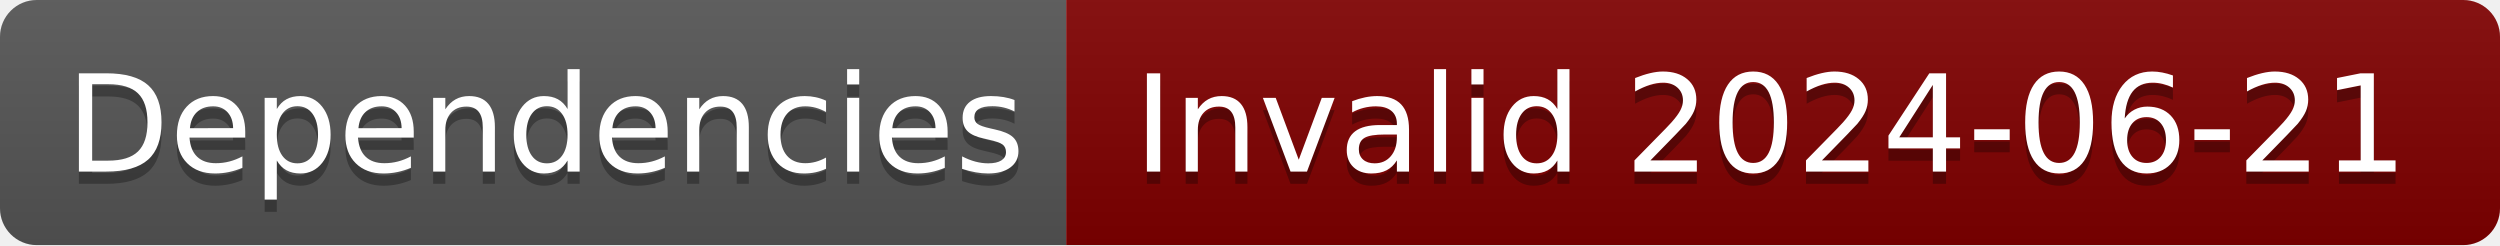
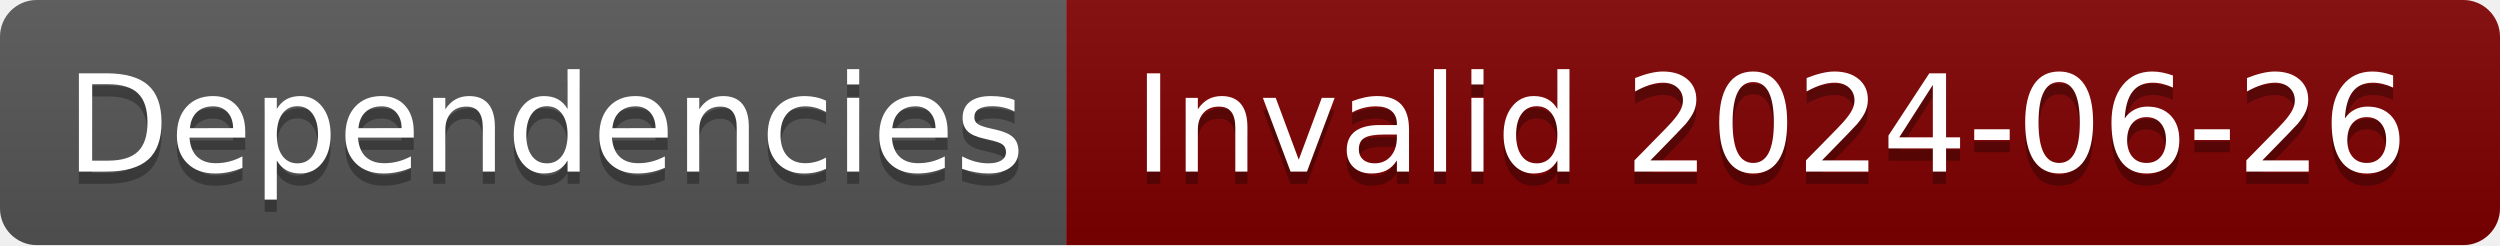
- <svg xmlns="http://www.w3.org/2000/svg" width="204" height="20" role="img" aria-label="Dependencies: Invalid 2024-06-21">
+ <svg xmlns="http://www.w3.org/2000/svg" width="204" height="20" role="img" aria-label="Dependencies: Invalid 2024-06-26">
  <linearGradient id="s" x2="0" y2="100%">
    <stop offset="0" stop-color="#bbb" stop-opacity=".1" />
    <stop offset="1" stop-opacity=".1" />
  </linearGradient>
  <clipPath id="r">
    <rect width="204" height="20" rx="3" fill="#fff" />
  </clipPath>
  <g clip-path="url(#r)">
    <rect width="87" height="20" fill="#555" />
    <rect x="87" width="117" height="20" fill="#800000" />
    <rect width="204" height="20" fill="url(#s)" />
  </g>
  <g fill="#fff" text-anchor="middle" font-family="Verdana,Geneva,DejaVu Sans,sans-serif" text-rendering="geometricPrecision" font-size="110">
    <text aria-hidden="true" x="445" y="150" fill="#010101" fill-opacity=".3" transform="scale(.1)" textLength="770">Dependencies</text>
    <text x="445" y="140" transform="scale(.1)" fill="#fff" textLength="770">Dependencies</text>
-     <text aria-hidden="true" x="1445" y="150" fill="#010101" fill-opacity=".3" transform="scale(.1)" textLength="1070">Invalid 2024-06-21</text>
-     <text x="1445" y="140" transform="scale(.1)" fill="#fff" textLength="1070">Invalid 2024-06-21</text>
+     <text aria-hidden="true" x="1445" y="150" fill="#010101" fill-opacity=".3" transform="scale(.1)" textLength="1070">Invalid 2024-06-26</text>
+     <text x="1445" y="140" transform="scale(.1)" fill="#fff" textLength="1070">Invalid 2024-06-26</text>
  </g>
</svg>
